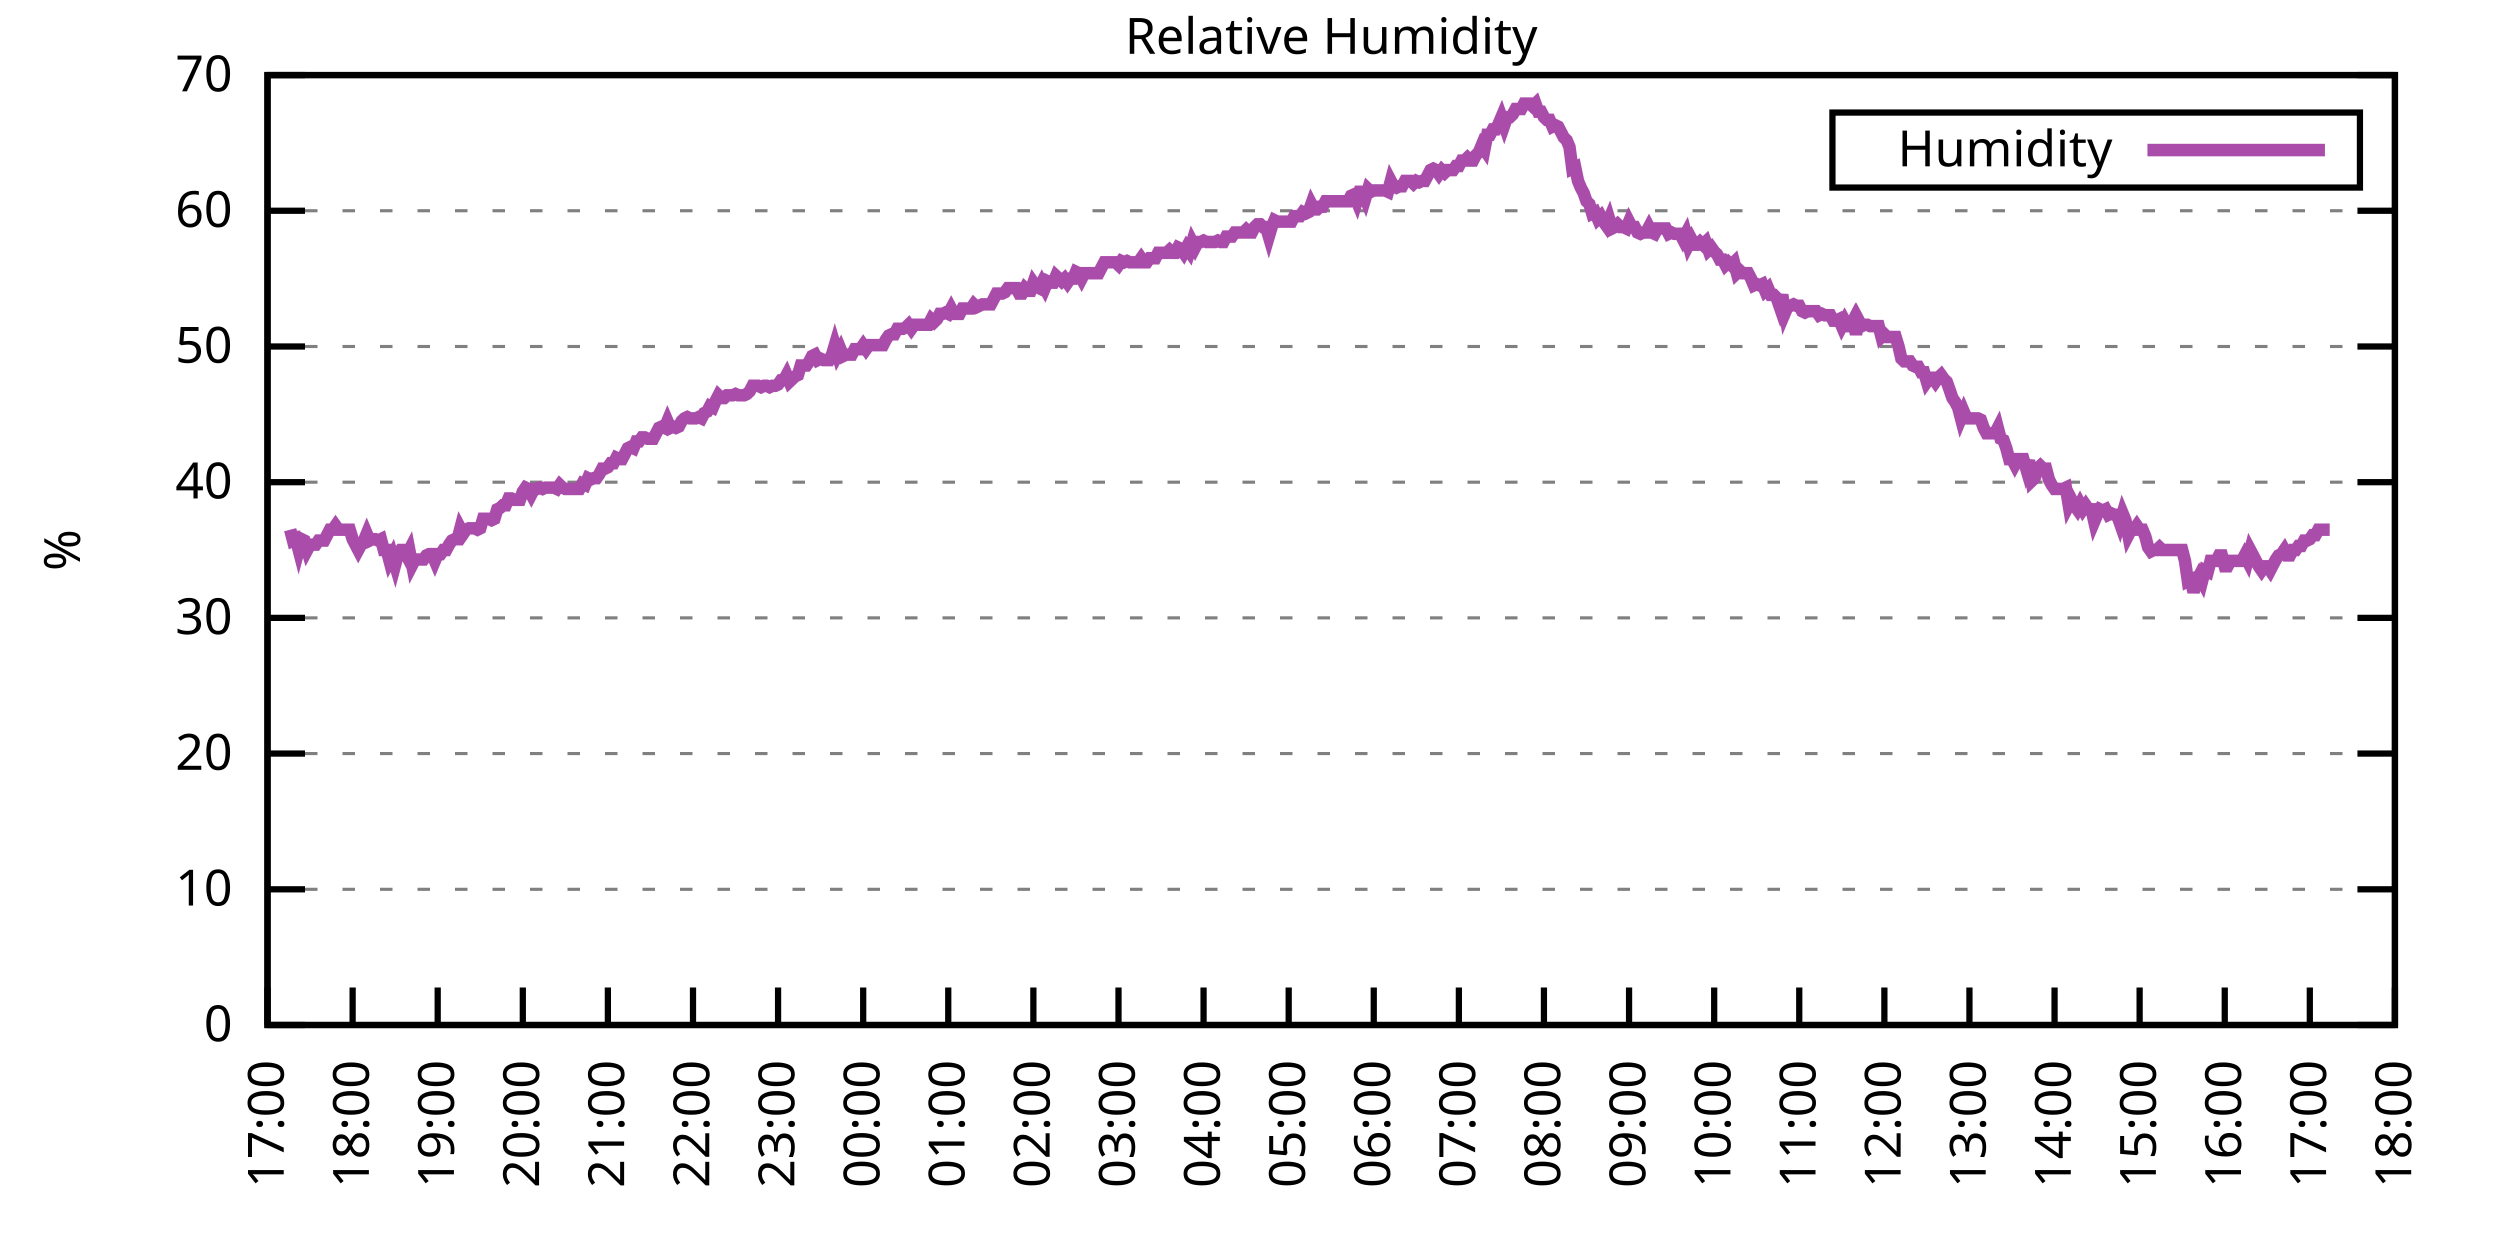
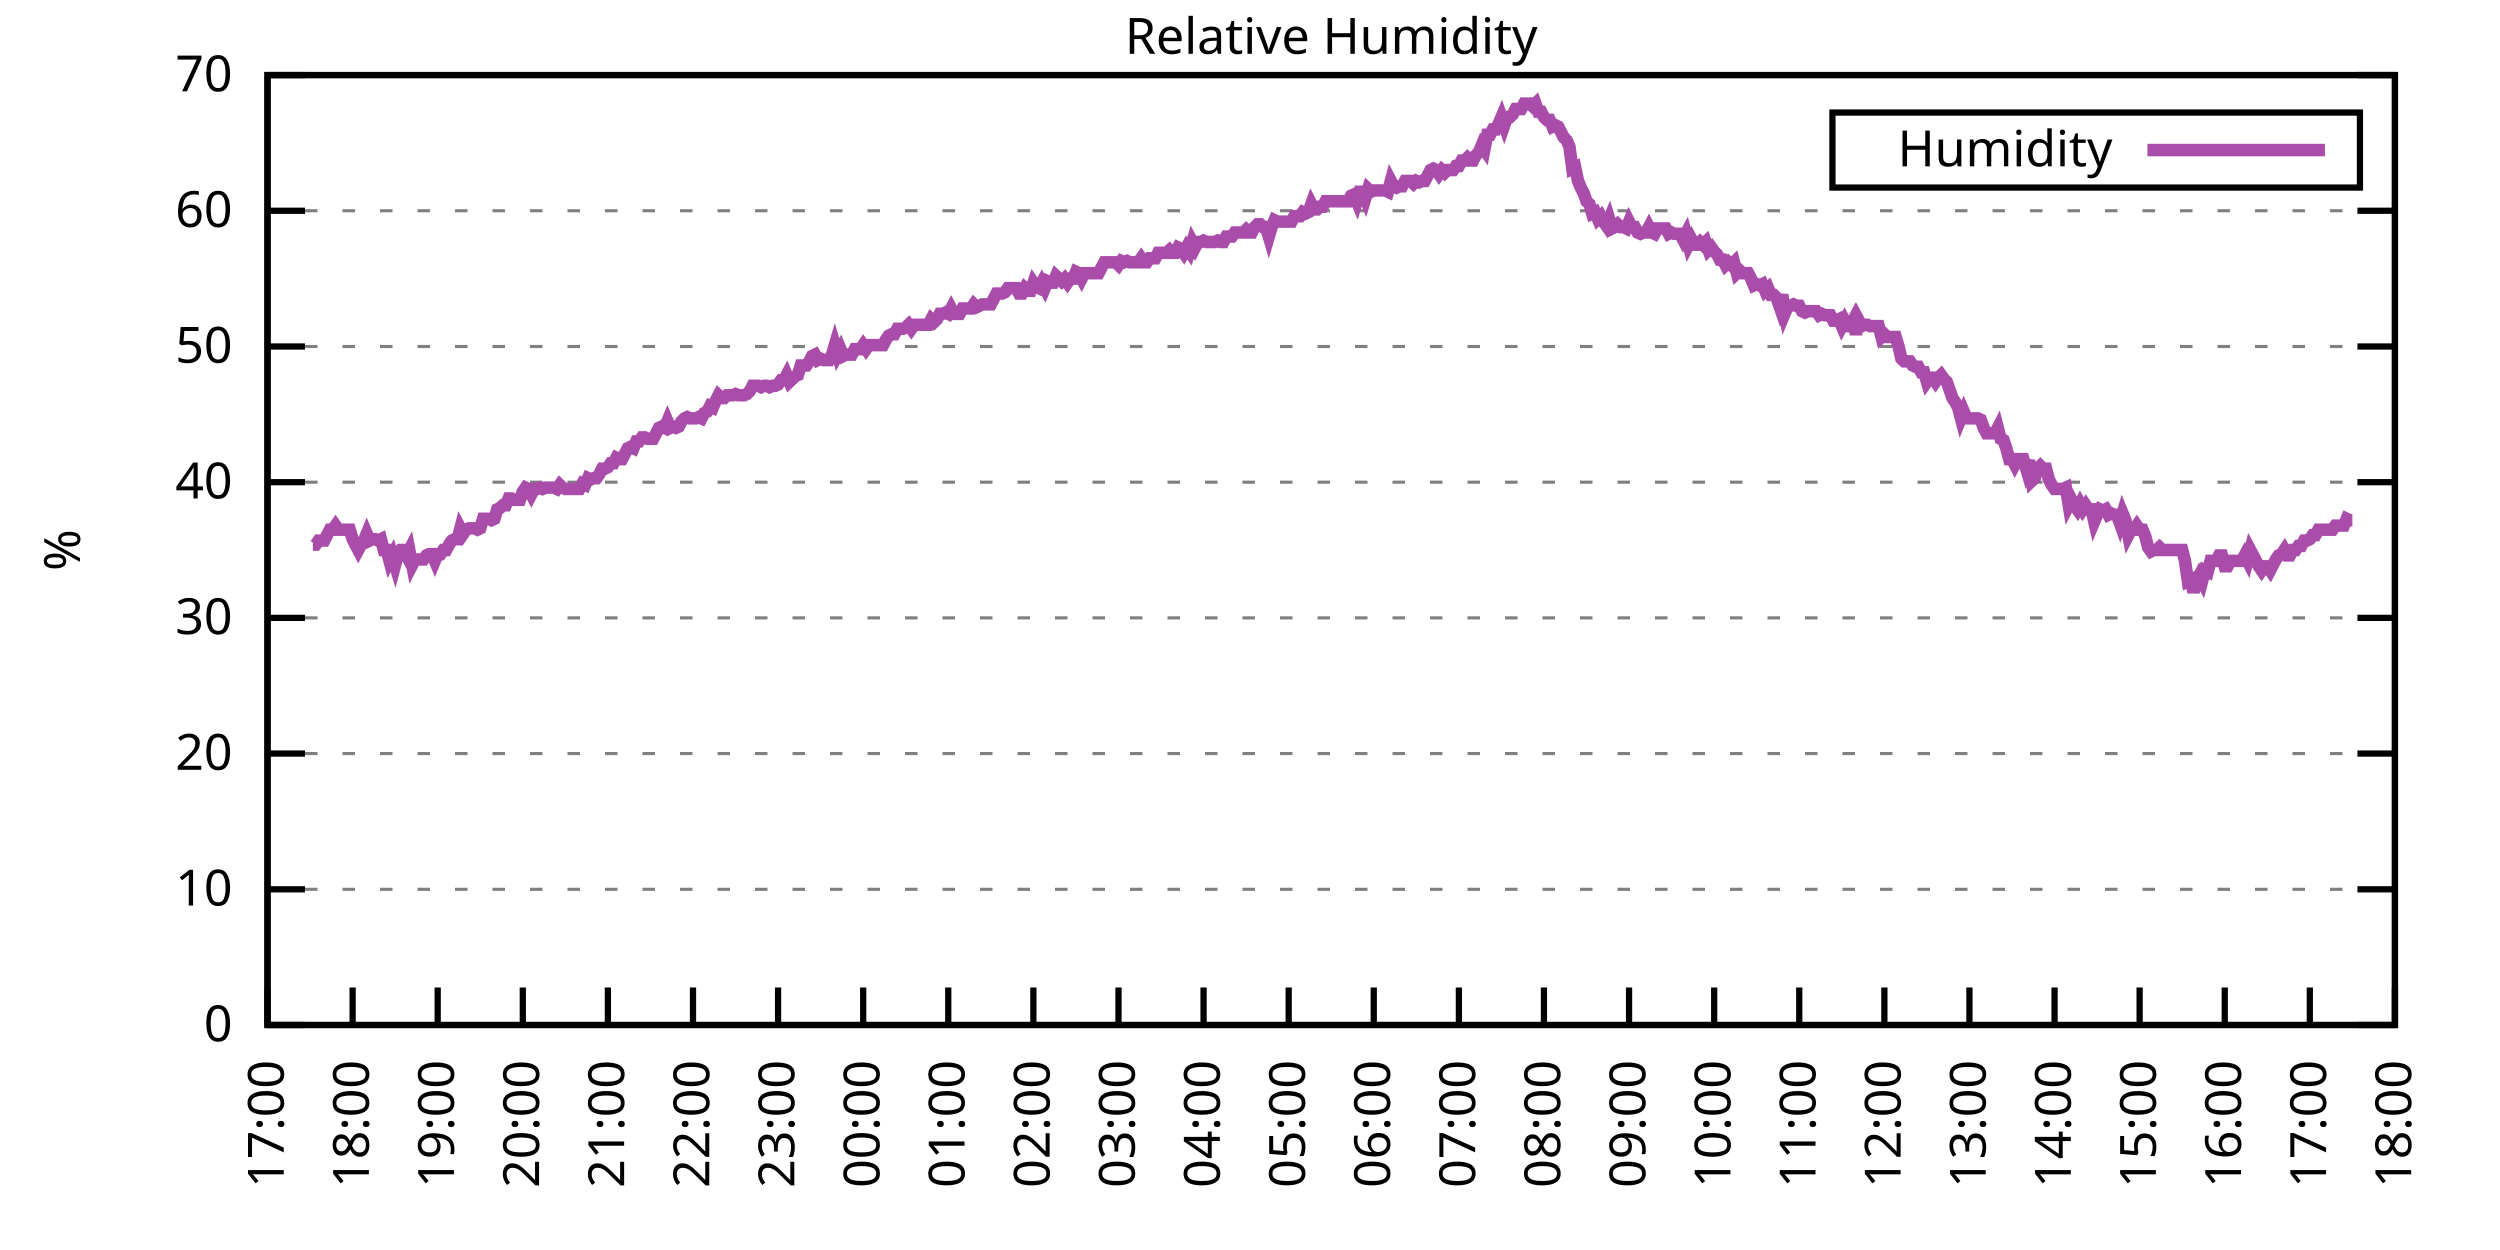
<svg xmlns="http://www.w3.org/2000/svg" xmlns:xlink="http://www.w3.org/1999/xlink" width="400" height="200" viewBox="0 0 400 200">
  <g id="gnuplot_canvas">
    <rect x="0" y="0" width="400" height="200" fill="none" />
    <defs>
      <circle id="gpDot" r="0.5" stroke-width="0.5" stroke="currentColor" />
      <path id="gpPt0" stroke-width="0.333" stroke="currentColor" d="M-1,0 h2 M0,-1 v2" />
      <path id="gpPt1" stroke-width="0.333" stroke="currentColor" d="M-1,-1 L1,1 M1,-1 L-1,1" />
      <path id="gpPt2" stroke-width="0.333" stroke="currentColor" d="M-1,0 L1,0 M0,-1 L0,1 M-1,-1 L1,1 M-1,1 L1,-1" />
      <rect id="gpPt3" stroke-width="0.333" stroke="currentColor" x="-1" y="-1" width="2" height="2" />
      <rect id="gpPt4" stroke-width="0.333" stroke="currentColor" fill="currentColor" x="-1" y="-1" width="2" height="2" />
      <circle id="gpPt5" stroke-width="0.333" stroke="currentColor" cx="0" cy="0" r="1" />
      <use xlink:href="#gpPt5" id="gpPt6" fill="currentColor" stroke="none" />
      <path id="gpPt7" stroke-width="0.333" stroke="currentColor" d="M0,-1.33 L-1.33,0.67 L1.33,0.67 z" />
      <use xlink:href="#gpPt7" id="gpPt8" fill="currentColor" stroke="none" />
      <use xlink:href="#gpPt7" id="gpPt9" stroke="currentColor" transform="rotate(180)" />
      <use xlink:href="#gpPt9" id="gpPt10" fill="currentColor" stroke="none" />
      <use xlink:href="#gpPt3" id="gpPt11" stroke="currentColor" transform="rotate(45)" />
      <use xlink:href="#gpPt11" id="gpPt12" fill="currentColor" stroke="none" />
      <path id="gpPt13" stroke-width="0.333" stroke="currentColor" d="M0,1.330 L1.265,0.411 L0.782,-1.067 L-0.782,-1.076 L-1.265,0.411 z" />
      <use xlink:href="#gpPt13" id="gpPt14" fill="currentColor" stroke="none" />
      <filter id="textbox" filterUnits="objectBoundingBox" x="0" y="0" height="1" width="1">
        <feFlood flood-color="white" flood-opacity="1" result="bgnd" />
        <feComposite in="SourceGraphic" in2="bgnd" operator="atop" />
      </filter>
      <filter id="greybox" filterUnits="objectBoundingBox" x="0" y="0" height="1" width="1">
        <feFlood flood-color="lightgrey" flood-opacity="1" result="grey" />
        <feComposite in="SourceGraphic" in2="grey" operator="atop" />
      </filter>
    </defs>
    <g fill="none" color="white" stroke="currentColor" stroke-width="1.00" stroke-linecap="butt" stroke-linejoin="miter">
</g>
    <g fill="none" color="black" stroke="currentColor" stroke-width="1.00" stroke-linecap="butt" stroke-linejoin="miter">
      <g stroke="none" shape-rendering="crispEdges">
        <polygon fill="rgb(255, 255, 255)" points="42.80,164.00 383.18,164.00 383.18,12.02 42.80,12.02 " />
      </g>
    </g>
    <g fill="none" color="black" stroke="currentColor" stroke-width="1.00" stroke-linecap="butt" stroke-linejoin="miter">
</g>
    <g fill="none" color="black" stroke="black" stroke-width="0.50" stroke-linecap="butt" stroke-linejoin="miter">
</g>
    <g fill="none" color="gray" stroke="currentColor" stroke-width="0.50" stroke-linecap="butt" stroke-linejoin="miter">
      <path stroke="gray" stroke-dasharray="2,4" class="gridline" d="M42.80,164.00 L383.19,164.00  " />
    </g>
    <g fill="none" color="gray" stroke="gray" stroke-width="1.00" stroke-linecap="butt" stroke-linejoin="miter">
</g>
    <g fill="none" color="black" stroke="currentColor" stroke-width="1.00" stroke-linecap="butt" stroke-linejoin="miter">
      <path stroke="black" d="M42.80,164.00 L48.80,164.00 M383.19,164.00 L377.19,164.00  " />
      <g transform="translate(37.20,166.60)" stroke="none" fill="black" font-family="Sans" font-size="8.00" text-anchor="end">
        <text>
          <tspan font-family="Sans"> 0</tspan>
        </text>
      </g>
    </g>
    <g fill="none" color="black" stroke="currentColor" stroke-width="1.00" stroke-linecap="butt" stroke-linejoin="miter">
</g>
    <g fill="none" color="black" stroke="black" stroke-width="0.50" stroke-linecap="butt" stroke-linejoin="miter">
</g>
    <g fill="none" color="gray" stroke="currentColor" stroke-width="0.50" stroke-linecap="butt" stroke-linejoin="miter">
      <path stroke="gray" stroke-dasharray="2,4" class="gridline" d="M42.80,142.29 L383.19,142.29  " />
    </g>
    <g fill="none" color="gray" stroke="gray" stroke-width="1.00" stroke-linecap="butt" stroke-linejoin="miter">
</g>
    <g fill="none" color="black" stroke="currentColor" stroke-width="1.00" stroke-linecap="butt" stroke-linejoin="miter">
      <path stroke="black" d="M42.80,142.29 L48.80,142.29 M383.19,142.29 L377.19,142.29  " />
      <g transform="translate(37.20,144.89)" stroke="none" fill="black" font-family="Sans" font-size="8.00" text-anchor="end">
        <text>
          <tspan font-family="Sans"> 10</tspan>
        </text>
      </g>
    </g>
    <g fill="none" color="black" stroke="currentColor" stroke-width="1.00" stroke-linecap="butt" stroke-linejoin="miter">
</g>
    <g fill="none" color="black" stroke="black" stroke-width="0.50" stroke-linecap="butt" stroke-linejoin="miter">
</g>
    <g fill="none" color="gray" stroke="currentColor" stroke-width="0.50" stroke-linecap="butt" stroke-linejoin="miter">
      <path stroke="gray" stroke-dasharray="2,4" class="gridline" d="M42.80,120.57 L383.19,120.57  " />
    </g>
    <g fill="none" color="gray" stroke="gray" stroke-width="1.00" stroke-linecap="butt" stroke-linejoin="miter">
</g>
    <g fill="none" color="black" stroke="currentColor" stroke-width="1.00" stroke-linecap="butt" stroke-linejoin="miter">
      <path stroke="black" d="M42.80,120.57 L48.80,120.57 M383.19,120.57 L377.19,120.57  " />
      <g transform="translate(37.20,123.17)" stroke="none" fill="black" font-family="Sans" font-size="8.00" text-anchor="end">
        <text>
          <tspan font-family="Sans"> 20</tspan>
        </text>
      </g>
    </g>
    <g fill="none" color="black" stroke="currentColor" stroke-width="1.00" stroke-linecap="butt" stroke-linejoin="miter">
</g>
    <g fill="none" color="black" stroke="black" stroke-width="0.50" stroke-linecap="butt" stroke-linejoin="miter">
</g>
    <g fill="none" color="gray" stroke="currentColor" stroke-width="0.50" stroke-linecap="butt" stroke-linejoin="miter">
      <path stroke="gray" stroke-dasharray="2,4" class="gridline" d="M42.80,98.86 L383.19,98.86  " />
    </g>
    <g fill="none" color="gray" stroke="gray" stroke-width="1.00" stroke-linecap="butt" stroke-linejoin="miter">
</g>
    <g fill="none" color="black" stroke="currentColor" stroke-width="1.00" stroke-linecap="butt" stroke-linejoin="miter">
      <path stroke="black" d="M42.80,98.86 L48.80,98.86 M383.19,98.86 L377.19,98.86  " />
      <g transform="translate(37.20,101.46)" stroke="none" fill="black" font-family="Sans" font-size="8.00" text-anchor="end">
        <text>
          <tspan font-family="Sans"> 30</tspan>
        </text>
      </g>
    </g>
    <g fill="none" color="black" stroke="currentColor" stroke-width="1.00" stroke-linecap="butt" stroke-linejoin="miter">
</g>
    <g fill="none" color="black" stroke="black" stroke-width="0.50" stroke-linecap="butt" stroke-linejoin="miter">
</g>
    <g fill="none" color="gray" stroke="currentColor" stroke-width="0.50" stroke-linecap="butt" stroke-linejoin="miter">
      <path stroke="gray" stroke-dasharray="2,4" class="gridline" d="M42.80,77.15 L383.19,77.15  " />
    </g>
    <g fill="none" color="gray" stroke="gray" stroke-width="1.00" stroke-linecap="butt" stroke-linejoin="miter">
</g>
    <g fill="none" color="black" stroke="currentColor" stroke-width="1.00" stroke-linecap="butt" stroke-linejoin="miter">
      <path stroke="black" d="M42.80,77.15 L48.80,77.15 M383.19,77.15 L377.19,77.15  " />
      <g transform="translate(37.20,79.75)" stroke="none" fill="black" font-family="Sans" font-size="8.00" text-anchor="end">
        <text>
          <tspan font-family="Sans"> 40</tspan>
        </text>
      </g>
    </g>
    <g fill="none" color="black" stroke="currentColor" stroke-width="1.00" stroke-linecap="butt" stroke-linejoin="miter">
</g>
    <g fill="none" color="black" stroke="black" stroke-width="0.50" stroke-linecap="butt" stroke-linejoin="miter">
</g>
    <g fill="none" color="gray" stroke="currentColor" stroke-width="0.50" stroke-linecap="butt" stroke-linejoin="miter">
      <path stroke="gray" stroke-dasharray="2,4" class="gridline" d="M42.80,55.44 L383.19,55.44  " />
    </g>
    <g fill="none" color="gray" stroke="gray" stroke-width="1.00" stroke-linecap="butt" stroke-linejoin="miter">
</g>
    <g fill="none" color="black" stroke="currentColor" stroke-width="1.00" stroke-linecap="butt" stroke-linejoin="miter">
      <path stroke="black" d="M42.80,55.44 L48.80,55.44 M383.19,55.44 L377.19,55.44  " />
      <g transform="translate(37.20,58.04)" stroke="none" fill="black" font-family="Sans" font-size="8.00" text-anchor="end">
        <text>
          <tspan font-family="Sans"> 50</tspan>
        </text>
      </g>
    </g>
    <g fill="none" color="black" stroke="currentColor" stroke-width="1.00" stroke-linecap="butt" stroke-linejoin="miter">
</g>
    <g fill="none" color="black" stroke="black" stroke-width="0.50" stroke-linecap="butt" stroke-linejoin="miter">
</g>
    <g fill="none" color="gray" stroke="currentColor" stroke-width="0.50" stroke-linecap="butt" stroke-linejoin="miter">
      <path stroke="gray" stroke-dasharray="2,4" class="gridline" d="M42.80,33.72 L383.19,33.72  " />
    </g>
    <g fill="none" color="gray" stroke="gray" stroke-width="1.00" stroke-linecap="butt" stroke-linejoin="miter">
</g>
    <g fill="none" color="black" stroke="currentColor" stroke-width="1.00" stroke-linecap="butt" stroke-linejoin="miter">
      <path stroke="black" d="M42.80,33.72 L48.80,33.72 M383.19,33.72 L377.19,33.72  " />
      <g transform="translate(37.20,36.32)" stroke="none" fill="black" font-family="Sans" font-size="8.00" text-anchor="end">
        <text>
          <tspan font-family="Sans"> 60</tspan>
        </text>
      </g>
    </g>
    <g fill="none" color="black" stroke="currentColor" stroke-width="1.00" stroke-linecap="butt" stroke-linejoin="miter">
</g>
    <g fill="none" color="black" stroke="black" stroke-width="0.50" stroke-linecap="butt" stroke-linejoin="miter">
</g>
    <g fill="none" color="gray" stroke="currentColor" stroke-width="0.50" stroke-linecap="butt" stroke-linejoin="miter">
      <path stroke="gray" stroke-dasharray="2,4" class="gridline" d="M42.80,12.01 L383.19,12.01  " />
    </g>
    <g fill="none" color="gray" stroke="gray" stroke-width="1.00" stroke-linecap="butt" stroke-linejoin="miter">
</g>
    <g fill="none" color="black" stroke="currentColor" stroke-width="1.00" stroke-linecap="butt" stroke-linejoin="miter">
      <path stroke="black" d="M42.80,12.01 L48.80,12.01 M383.19,12.01 L377.19,12.01  " />
      <g transform="translate(37.20,14.61)" stroke="none" fill="black" font-family="Sans" font-size="8.00" text-anchor="end">
        <text>
          <tspan font-family="Sans"> 70</tspan>
        </text>
      </g>
    </g>
    <g fill="none" color="black" stroke="currentColor" stroke-width="1.00" stroke-linecap="butt" stroke-linejoin="miter">
      <path stroke="black" d="M42.80,164.00 L42.80,158.00  " />
      <g transform="translate(45.40,169.60) rotate(270.00)" stroke="none" fill="black" font-family="Sans" font-size="8.00" text-anchor="end">
        <text>
          <tspan font-family="Sans">17:00</tspan>
        </text>
      </g>
    </g>
    <g fill="none" color="black" stroke="currentColor" stroke-width="1.00" stroke-linecap="butt" stroke-linejoin="miter">
      <path stroke="black" d="M56.42,164.00 L56.42,158.00  " />
      <g transform="translate(59.02,169.60) rotate(270.00)" stroke="none" fill="black" font-family="Sans" font-size="8.00" text-anchor="end">
        <text>
          <tspan font-family="Sans">18:00</tspan>
        </text>
      </g>
    </g>
    <g fill="none" color="black" stroke="currentColor" stroke-width="1.00" stroke-linecap="butt" stroke-linejoin="miter">
      <path stroke="black" d="M70.03,164.00 L70.03,158.00  " />
      <g transform="translate(72.63,169.60) rotate(270.00)" stroke="none" fill="black" font-family="Sans" font-size="8.00" text-anchor="end">
        <text>
          <tspan font-family="Sans">19:00</tspan>
        </text>
      </g>
    </g>
    <g fill="none" color="black" stroke="currentColor" stroke-width="1.00" stroke-linecap="butt" stroke-linejoin="miter">
      <path stroke="black" d="M83.65,164.00 L83.65,158.00  " />
      <g transform="translate(86.25,169.60) rotate(270.00)" stroke="none" fill="black" font-family="Sans" font-size="8.00" text-anchor="end">
        <text>
          <tspan font-family="Sans">20:00</tspan>
        </text>
      </g>
    </g>
    <g fill="none" color="black" stroke="currentColor" stroke-width="1.00" stroke-linecap="butt" stroke-linejoin="miter">
      <path stroke="black" d="M97.26,164.00 L97.26,158.00  " />
      <g transform="translate(99.86,169.60) rotate(270.00)" stroke="none" fill="black" font-family="Sans" font-size="8.00" text-anchor="end">
        <text>
          <tspan font-family="Sans">21:00</tspan>
        </text>
      </g>
    </g>
    <g fill="none" color="black" stroke="currentColor" stroke-width="1.00" stroke-linecap="butt" stroke-linejoin="miter">
      <path stroke="black" d="M110.88,164.00 L110.88,158.00  " />
      <g transform="translate(113.48,169.60) rotate(270.00)" stroke="none" fill="black" font-family="Sans" font-size="8.00" text-anchor="end">
        <text>
          <tspan font-family="Sans">22:00</tspan>
        </text>
      </g>
    </g>
    <g fill="none" color="black" stroke="currentColor" stroke-width="1.00" stroke-linecap="butt" stroke-linejoin="miter">
      <path stroke="black" d="M124.49,164.00 L124.49,158.00  " />
      <g transform="translate(127.09,169.60) rotate(270.00)" stroke="none" fill="black" font-family="Sans" font-size="8.00" text-anchor="end">
        <text>
          <tspan font-family="Sans">23:00</tspan>
        </text>
      </g>
    </g>
    <g fill="none" color="black" stroke="currentColor" stroke-width="1.00" stroke-linecap="butt" stroke-linejoin="miter">
      <path stroke="black" d="M138.11,164.00 L138.11,158.00  " />
      <g transform="translate(140.71,169.60) rotate(270.00)" stroke="none" fill="black" font-family="Sans" font-size="8.00" text-anchor="end">
        <text>
          <tspan font-family="Sans">00:00</tspan>
        </text>
      </g>
    </g>
    <g fill="none" color="black" stroke="currentColor" stroke-width="1.00" stroke-linecap="butt" stroke-linejoin="miter">
      <path stroke="black" d="M151.72,164.00 L151.72,158.00  " />
      <g transform="translate(154.32,169.60) rotate(270.00)" stroke="none" fill="black" font-family="Sans" font-size="8.00" text-anchor="end">
        <text>
          <tspan font-family="Sans">01:00</tspan>
        </text>
      </g>
    </g>
    <g fill="none" color="black" stroke="currentColor" stroke-width="1.00" stroke-linecap="butt" stroke-linejoin="miter">
      <path stroke="black" d="M165.34,164.00 L165.34,158.00  " />
      <g transform="translate(167.94,169.60) rotate(270.00)" stroke="none" fill="black" font-family="Sans" font-size="8.00" text-anchor="end">
        <text>
          <tspan font-family="Sans">02:00</tspan>
        </text>
      </g>
    </g>
    <g fill="none" color="black" stroke="currentColor" stroke-width="1.00" stroke-linecap="butt" stroke-linejoin="miter">
      <path stroke="black" d="M178.96,164.00 L178.96,158.00  " />
      <g transform="translate(181.56,169.60) rotate(270.00)" stroke="none" fill="black" font-family="Sans" font-size="8.00" text-anchor="end">
        <text>
          <tspan font-family="Sans">03:00</tspan>
        </text>
      </g>
    </g>
    <g fill="none" color="black" stroke="currentColor" stroke-width="1.00" stroke-linecap="butt" stroke-linejoin="miter">
      <path stroke="black" d="M192.57,164.00 L192.57,158.00  " />
      <g transform="translate(195.17,169.60) rotate(270.00)" stroke="none" fill="black" font-family="Sans" font-size="8.00" text-anchor="end">
        <text>
          <tspan font-family="Sans">04:00</tspan>
        </text>
      </g>
    </g>
    <g fill="none" color="black" stroke="currentColor" stroke-width="1.00" stroke-linecap="butt" stroke-linejoin="miter">
      <path stroke="black" d="M206.19,164.00 L206.19,158.00  " />
      <g transform="translate(208.79,169.60) rotate(270.00)" stroke="none" fill="black" font-family="Sans" font-size="8.00" text-anchor="end">
        <text>
          <tspan font-family="Sans">05:00</tspan>
        </text>
      </g>
    </g>
    <g fill="none" color="black" stroke="currentColor" stroke-width="1.00" stroke-linecap="butt" stroke-linejoin="miter">
      <path stroke="black" d="M219.80,164.00 L219.80,158.00  " />
      <g transform="translate(222.40,169.60) rotate(270.00)" stroke="none" fill="black" font-family="Sans" font-size="8.00" text-anchor="end">
        <text>
          <tspan font-family="Sans">06:00</tspan>
        </text>
      </g>
    </g>
    <g fill="none" color="black" stroke="currentColor" stroke-width="1.00" stroke-linecap="butt" stroke-linejoin="miter">
      <path stroke="black" d="M233.42,164.00 L233.42,158.00  " />
      <g transform="translate(236.02,169.60) rotate(270.00)" stroke="none" fill="black" font-family="Sans" font-size="8.00" text-anchor="end">
        <text>
          <tspan font-family="Sans">07:00</tspan>
        </text>
      </g>
    </g>
    <g fill="none" color="black" stroke="currentColor" stroke-width="1.00" stroke-linecap="butt" stroke-linejoin="miter">
      <path stroke="black" d="M247.03,164.00 L247.03,158.00  " />
      <g transform="translate(249.63,169.60) rotate(270.00)" stroke="none" fill="black" font-family="Sans" font-size="8.00" text-anchor="end">
        <text>
          <tspan font-family="Sans">08:00</tspan>
        </text>
      </g>
    </g>
    <g fill="none" color="black" stroke="currentColor" stroke-width="1.00" stroke-linecap="butt" stroke-linejoin="miter">
      <path stroke="black" d="M260.65,164.00 L260.65,158.00  " />
      <g transform="translate(263.25,169.60) rotate(270.00)" stroke="none" fill="black" font-family="Sans" font-size="8.00" text-anchor="end">
        <text>
          <tspan font-family="Sans">09:00</tspan>
        </text>
      </g>
    </g>
    <g fill="none" color="black" stroke="currentColor" stroke-width="1.00" stroke-linecap="butt" stroke-linejoin="miter">
      <path stroke="black" d="M274.27,164.00 L274.27,158.00  " />
      <g transform="translate(276.87,169.60) rotate(270.00)" stroke="none" fill="black" font-family="Sans" font-size="8.00" text-anchor="end">
        <text>
          <tspan font-family="Sans">10:00</tspan>
        </text>
      </g>
    </g>
    <g fill="none" color="black" stroke="currentColor" stroke-width="1.00" stroke-linecap="butt" stroke-linejoin="miter">
      <path stroke="black" d="M287.88,164.00 L287.88,158.00  " />
      <g transform="translate(290.48,169.60) rotate(270.00)" stroke="none" fill="black" font-family="Sans" font-size="8.00" text-anchor="end">
        <text>
          <tspan font-family="Sans">11:00</tspan>
        </text>
      </g>
    </g>
    <g fill="none" color="black" stroke="currentColor" stroke-width="1.00" stroke-linecap="butt" stroke-linejoin="miter">
      <path stroke="black" d="M301.50,164.00 L301.50,158.00  " />
      <g transform="translate(304.10,169.60) rotate(270.00)" stroke="none" fill="black" font-family="Sans" font-size="8.00" text-anchor="end">
        <text>
          <tspan font-family="Sans">12:00</tspan>
        </text>
      </g>
    </g>
    <g fill="none" color="black" stroke="currentColor" stroke-width="1.00" stroke-linecap="butt" stroke-linejoin="miter">
      <path stroke="black" d="M315.11,164.00 L315.11,158.00  " />
      <g transform="translate(317.71,169.60) rotate(270.00)" stroke="none" fill="black" font-family="Sans" font-size="8.00" text-anchor="end">
        <text>
          <tspan font-family="Sans">13:00</tspan>
        </text>
      </g>
    </g>
    <g fill="none" color="black" stroke="currentColor" stroke-width="1.00" stroke-linecap="butt" stroke-linejoin="miter">
      <path stroke="black" d="M328.73,164.00 L328.73,158.00  " />
      <g transform="translate(331.33,169.60) rotate(270.00)" stroke="none" fill="black" font-family="Sans" font-size="8.00" text-anchor="end">
        <text>
          <tspan font-family="Sans">14:00</tspan>
        </text>
      </g>
    </g>
    <g fill="none" color="black" stroke="currentColor" stroke-width="1.00" stroke-linecap="butt" stroke-linejoin="miter">
      <path stroke="black" d="M342.34,164.00 L342.34,158.00  " />
      <g transform="translate(344.94,169.60) rotate(270.00)" stroke="none" fill="black" font-family="Sans" font-size="8.00" text-anchor="end">
        <text>
          <tspan font-family="Sans">15:00</tspan>
        </text>
      </g>
    </g>
    <g fill="none" color="black" stroke="currentColor" stroke-width="1.00" stroke-linecap="butt" stroke-linejoin="miter">
      <path stroke="black" d="M355.96,164.00 L355.96,158.00  " />
      <g transform="translate(358.56,169.60) rotate(270.00)" stroke="none" fill="black" font-family="Sans" font-size="8.00" text-anchor="end">
        <text>
          <tspan font-family="Sans">16:00</tspan>
        </text>
      </g>
    </g>
    <g fill="none" color="black" stroke="currentColor" stroke-width="1.00" stroke-linecap="butt" stroke-linejoin="miter">
      <path stroke="black" d="M369.57,164.00 L369.57,158.00  " />
      <g transform="translate(372.17,169.60) rotate(270.00)" stroke="none" fill="black" font-family="Sans" font-size="8.00" text-anchor="end">
        <text>
          <tspan font-family="Sans">17:00</tspan>
        </text>
      </g>
    </g>
    <g fill="none" color="black" stroke="currentColor" stroke-width="1.00" stroke-linecap="butt" stroke-linejoin="miter">
      <path stroke="black" d="M383.19,164.00 L383.19,158.00  " />
      <g transform="translate(385.79,169.60) rotate(270.00)" stroke="none" fill="black" font-family="Sans" font-size="8.00" text-anchor="end">
        <text>
          <tspan font-family="Sans">18:00</tspan>
        </text>
      </g>
    </g>
    <g fill="none" color="black" stroke="currentColor" stroke-width="1.00" stroke-linecap="butt" stroke-linejoin="miter">
</g>
    <g fill="none" color="black" stroke="currentColor" stroke-width="1.00" stroke-linecap="butt" stroke-linejoin="miter">
      <path stroke="black" d="M42.80,12.01 L42.80,164.00 L383.19,164.00 L383.19,12.01 L42.80,12.01 Z  " />
    </g>
    <g fill="none" color="black" stroke="currentColor" stroke-width="1.00" stroke-linecap="butt" stroke-linejoin="miter">
</g>
    <g fill="none" color="black" stroke="currentColor" stroke-width="1.00" stroke-linecap="butt" stroke-linejoin="miter">
      <path stroke="black" d="M293.19,30.01 L293.19,18.01 L377.59,18.01 L377.59,30.01 L293.19,30.01 Z  " />
    </g>
    <g id="Relative_Humidity_plot_1">
      <g fill="none" color="white" stroke="black" stroke-width="2.00" stroke-linecap="butt" stroke-linejoin="miter">
</g>
      <g fill="none" color="black" stroke="currentColor" stroke-width="2.00" stroke-linecap="butt" stroke-linejoin="miter">
        <g transform="translate(337.99,26.61)" stroke="none" fill="black" font-family="Sans" font-size="8.00" text-anchor="end">
          <text>
            <tspan font-family="Sans">Humidity</tspan>
          </text>
        </g>
      </g>
      <g fill="none" color="black" stroke="currentColor" stroke-width="2.00" stroke-linecap="butt" stroke-linejoin="miter">
-         <path stroke="rgb(170,  76, 170)" d="M343.59,24.01 L371.99,24.01 M46.43,84.75 L46.88,86.49 L47.34,86.27 L47.79,88.00 L48.25,86.27 L48.70,86.49   L49.15,88.00 L49.61,87.14 L50.06,87.14 L50.52,87.14 L50.97,86.49 L51.42,86.49 L51.88,86.49 L52.33,85.62   L52.78,84.75 L53.24,84.75 L53.69,84.10 L54.15,84.75 L54.60,84.75 L55.05,84.75 L55.51,84.75 L55.96,84.75   L56.42,86.27 L56.87,87.14 L57.32,88.00 L57.78,87.14 L58.23,86.49 L58.68,85.40 L59.14,86.49 L59.59,86.27   L60.05,86.27 L60.50,86.49 L60.95,86.27 L61.41,88.00 L61.86,88.00 L62.32,89.74 L62.77,88.87 L63.22,90.39   L63.68,88.66 L64.13,88.00 L64.58,88.00 L65.04,88.87 L65.49,88.00 L65.95,90.39 L66.40,89.52 L66.85,89.52   L67.31,89.52 L67.76,89.52 L68.22,88.87 L68.67,88.66 L69.12,88.66 L69.58,89.74 L70.03,88.66 L70.49,88.66   L70.94,88.00 L71.39,88.00 L71.85,87.14 L72.30,86.49 L72.75,86.27 L73.21,86.27 L73.66,84.53 L74.12,85.40   L74.57,84.75 L75.02,84.53 L75.48,84.53 L75.93,84.53 L76.39,84.75 L76.84,84.53 L77.29,83.01 L77.75,83.01   L78.20,83.01 L78.65,83.23 L79.11,83.01 L79.56,81.49 L80.02,81.27 L80.47,80.84 L80.92,80.84 L81.38,79.75   L81.83,79.75 L82.29,79.97 L82.74,79.97 L83.19,79.97 L83.65,78.67 L84.10,78.02 L84.55,78.23 L85.01,79.10   L85.46,78.23 L85.92,78.23 L86.37,78.02 L86.82,78.23 L87.28,78.02 L87.73,78.02 L88.19,78.02 L88.64,78.02   L89.09,78.23 L89.55,77.58 L90.00,78.02 L90.45,78.23 L90.91,78.23 L91.36,78.23 L91.82,78.23 L92.27,78.23   L92.72,78.23 L93.18,77.37 L93.63,77.58 L94.09,76.50 L94.54,76.71 L94.99,76.50 L95.45,76.50 L95.90,75.85   L96.35,74.98 L96.81,74.98 L97.26,74.76 L97.72,74.11 L98.17,74.11 L98.62,73.24 L99.08,73.46 L99.53,73.46   L99.99,72.59 L100.44,71.72 L100.89,71.50 L101.35,71.72 L101.80,70.63 L102.25,70.63 L102.71,69.98 L103.16,69.98   L103.62,70.20 L104.07,70.20 L104.52,70.20 L104.98,69.33 L105.43,68.46 L105.89,68.25 L106.34,68.46 L106.79,67.38   L107.25,68.46 L107.70,68.25 L108.15,68.46 L108.61,68.25 L109.06,67.38 L109.52,66.94 L109.97,66.73 L110.42,66.94   L110.88,66.94 L111.33,66.94 L111.79,66.73 L112.24,66.94 L112.69,66.08 L113.15,65.86 L113.60,64.99 L114.05,65.21   L114.51,64.12 L114.96,63.25 L115.42,63.69 L115.87,63.69 L116.32,63.25 L116.78,63.25 L117.23,63.25 L117.69,63.04   L118.14,63.25 L118.59,63.25 L119.05,63.25 L119.50,63.04 L119.96,62.60 L120.41,61.73 L120.86,61.73 L121.32,61.73   L121.77,61.95 L122.22,61.73 L122.68,61.73 L123.13,61.95 L123.59,61.73 L124.04,61.73 L124.49,61.52 L124.95,60.86   L125.40,60.86 L125.86,60.00 L126.31,61.08 L126.76,60.65 L127.22,60.21 L127.67,60.00 L128.12,58.48 L128.58,58.48   L129.03,58.48 L129.49,57.82 L129.94,56.96 L130.39,56.74 L130.85,57.61 L131.30,57.39 L131.76,57.61 L132.21,57.61   L132.66,57.61 L133.12,56.74 L133.57,55.22 L134.02,56.74 L134.48,55.87 L134.93,56.96 L135.39,56.74 L135.84,56.74   L136.29,56.74 L136.75,55.87 L137.20,55.87 L137.66,55.87 L138.11,55.22 L138.56,55.87 L139.02,55.22 L139.47,55.22   L139.92,55.22 L140.38,55.22 L140.83,55.22 L141.29,55.22 L141.74,54.35 L142.19,53.70 L142.65,53.48 L143.10,53.48   L143.56,52.61 L144.01,52.61 L144.46,52.61 L144.92,52.40 L145.37,51.96 L145.82,52.61 L146.28,51.96 L146.73,51.96   L147.19,51.96 L147.64,51.96 L148.09,51.96 L148.55,51.96 L149.00,51.09 L149.46,51.53 L149.91,51.09 L150.36,50.22   L150.82,50.22 L151.27,50.01 L151.72,50.22 L152.18,49.36 L152.63,50.22 L153.09,50.22 L153.54,50.22 L153.99,49.36   L154.45,49.36 L154.90,49.36 L155.36,49.36 L155.81,48.70 L156.26,49.14 L156.72,48.92 L157.17,48.70 L157.62,48.70   L158.08,48.70 L158.53,48.70 L158.99,47.84 L159.44,46.97 L159.89,46.97 L160.35,46.97 L160.80,46.75 L161.26,46.10   L161.71,46.10 L162.16,46.10 L162.62,46.10 L163.07,46.97 L163.52,46.97 L163.98,46.10 L164.43,46.53 L164.89,46.53   L165.34,45.23 L165.79,45.88 L166.25,46.10 L166.70,45.23 L167.16,46.10 L167.61,45.01 L168.06,45.23 L168.52,45.23   L168.97,44.15 L169.43,44.58 L169.88,45.01 L170.33,44.58 L170.79,45.23 L171.24,44.58 L171.69,44.58 L172.15,43.49   L172.60,43.71 L173.06,44.58 L173.51,43.71 L173.96,43.71 L174.42,43.71 L174.87,43.71 L175.33,43.71 L175.78,43.71   L176.23,42.84 L176.69,41.97 L177.14,41.97 L177.59,41.97 L178.05,41.97 L178.50,41.97 L178.96,42.41 L179.41,41.76   L179.86,41.97 L180.32,41.76 L180.77,41.97 L181.23,41.97 L181.68,41.97 L182.13,41.97 L182.59,41.32 L183.04,41.97   L183.49,41.97 L183.95,41.32 L184.40,41.32 L184.86,41.32 L185.31,40.45 L185.76,40.45 L186.22,40.45 L186.67,40.45   L187.13,40.02 L187.58,40.45 L188.03,40.45 L188.49,39.59 L188.94,39.80 L189.39,40.45 L189.85,39.59 L190.30,40.24   L190.76,38.72 L191.21,39.59 L191.66,38.72 L192.12,38.72 L192.57,38.50 L193.03,38.72 L193.48,38.72 L193.93,38.72   L194.39,38.72 L194.84,38.50 L195.29,38.72 L195.75,38.72 L196.20,37.85 L196.66,37.85 L197.11,37.85 L197.56,37.20   L198.02,37.20 L198.47,37.20 L198.93,37.20 L199.38,36.76 L199.83,37.20 L200.29,37.20 L200.74,36.33 L201.19,35.89   L201.65,35.89 L202.10,36.33 L202.56,36.33 L203.01,37.85 L203.46,36.33 L203.92,35.24 L204.37,35.46 L204.83,35.46   L205.28,35.46 L205.73,35.46 L206.19,35.46 L206.64,35.46 L207.09,34.59 L207.55,34.59 L208.00,34.59 L208.46,33.94   L208.91,34.16 L209.36,33.94 L209.82,32.64 L210.27,33.51 L210.73,33.51 L211.18,33.07 L211.63,33.07 L212.09,32.20   L212.54,32.20 L213.00,32.20 L213.45,32.20 L213.90,32.20 L214.36,32.20 L214.81,32.20 L215.26,32.20 L215.72,32.20   L216.17,31.33 L216.63,31.12 L217.08,32.20 L217.53,30.68 L217.99,30.68 L218.44,31.77 L218.90,30.25 L219.35,30.68   L219.80,30.47 L220.26,30.47 L220.71,30.47 L221.16,30.47 L221.62,30.47 L222.07,30.68 L222.53,28.95 L222.98,29.81   L223.43,30.03 L223.89,29.81 L224.34,29.81 L224.80,28.95 L225.25,28.95 L225.70,28.95 L226.16,29.38 L226.61,28.95   L227.06,29.16 L227.52,28.95 L227.97,28.95 L228.43,28.08 L228.88,27.21 L229.33,26.99 L229.79,27.21 L230.24,27.86   L230.70,27.21 L231.15,27.64 L231.60,27.21 L232.06,27.21 L232.51,27.21 L232.96,26.56 L233.42,26.56 L233.87,25.69   L234.33,25.69 L234.78,25.25 L235.23,25.69 L235.69,25.69 L236.14,24.82 L236.60,24.39 L237.05,23.30 L237.50,23.95   L237.96,21.56 L238.41,21.56 L238.86,20.70 L239.32,20.70 L239.77,19.83 L240.23,18.74 L240.68,20.04 L241.13,18.74   L241.59,18.74 L242.04,18.31 L242.50,17.44 L242.95,17.44 L243.40,17.44 L243.86,16.57 L244.31,16.57 L244.76,16.57   L245.22,17.00 L245.67,16.57 L246.13,17.87 L246.58,17.87 L247.03,18.74 L247.49,19.18 L247.94,19.18 L248.40,20.26   L248.85,20.04 L249.30,20.26 L249.76,21.13 L250.21,22.00 L250.66,22.43 L251.12,23.52 L251.57,26.99 L252.03,26.77   L252.48,28.95 L252.93,30.03 L253.39,30.90 L253.84,32.20 L254.30,32.64 L254.75,34.16 L255.20,33.94 L255.66,35.03   L256.11,34.59 L256.56,35.46 L257.02,36.11 L257.47,35.03 L257.93,36.55 L258.38,36.33 L258.83,35.89 L259.29,36.33   L259.74,36.33 L260.20,36.55 L260.65,35.46 L261.10,36.33 L261.56,36.33 L262.01,37.20 L262.47,37.41 L262.92,37.20   L263.37,37.20 L263.83,36.33 L264.28,37.20 L264.73,37.41 L265.19,36.55 L265.64,36.55 L266.10,36.55 L266.55,36.55   L267.00,37.41 L267.46,37.20 L267.91,37.41 L268.37,37.41 L268.82,37.41 L269.27,38.28 L269.73,37.41 L270.18,39.15   L270.63,38.28 L271.09,39.15 L271.54,39.15 L272.00,38.72 L272.45,39.15 L272.90,38.72 L273.36,40.02 L273.81,39.59   L274.27,40.24 L274.72,40.67 L275.17,41.54 L275.63,41.54 L276.08,42.41 L276.53,41.97 L276.99,42.41 L277.44,41.97   L277.90,43.71 L278.35,43.28 L278.80,43.71 L279.26,43.71 L279.71,43.71 L280.17,44.58 L280.62,45.66 L281.07,45.45   L281.53,45.66 L281.98,45.45 L282.43,46.53 L282.89,46.10 L283.34,47.18 L283.80,47.18 L284.25,47.62 L284.70,48.92   L285.16,47.18 L285.61,50.01 L286.07,48.92 L286.52,48.92 L286.97,48.70 L287.43,48.92 L287.88,48.92 L288.33,49.79   L288.79,50.01 L289.24,49.79 L289.70,49.79 L290.15,49.79 L290.60,49.79 L291.06,50.44 L291.51,50.22 L291.97,50.44   L292.42,50.44 L292.87,50.44 L293.33,51.31 L293.78,51.31 L294.23,51.09 L294.69,52.18 L295.14,51.31 L295.60,52.18   L296.05,52.18 L296.50,51.31 L296.96,53.48 L297.41,51.31 L297.87,52.18 L298.32,51.96 L298.77,51.96 L299.23,52.18   L299.68,52.18 L300.13,52.18 L300.59,52.18 L301.04,53.92 L301.50,53.48 L301.95,53.92 L302.40,53.92 L302.86,53.92   L303.31,53.92 L303.77,55.44 L304.22,57.39 L304.67,57.82 L305.13,57.82 L305.58,57.82 L306.03,58.48 L306.49,58.69   L306.94,58.69 L307.40,59.56 L307.85,59.56 L308.30,61.08 L308.76,60.43 L309.21,60.43 L309.67,61.08 L310.12,60.43   L310.57,60.00 L311.03,60.65 L311.48,61.08 L311.94,62.38 L312.39,63.69 L312.84,64.34 L313.30,65.21 L313.75,66.94   L314.20,65.86 L314.66,66.94 L315.11,66.94 L315.57,66.94 L316.02,66.94 L316.47,66.94 L316.93,67.16 L317.38,68.46   L317.84,69.33 L318.29,69.33 L318.74,69.33 L319.20,69.33 L319.65,68.46 L320.10,70.20 L320.56,70.42 L321.01,71.72   L321.47,73.46 L321.92,73.46 L322.37,74.33 L322.83,73.46 L323.28,73.46 L323.74,73.46 L324.19,74.98 L324.64,73.67   L325.10,76.93 L325.55,76.50 L326.00,74.98 L326.46,74.54 L326.91,74.98 L327.37,74.98 L327.82,76.71 L328.27,77.58   L328.73,78.23 L329.18,78.23 L329.64,78.23 L330.09,78.23 L330.54,78.02 L331.00,80.84 L331.45,79.97 L331.90,80.84   L332.36,81.49 L332.81,80.62 L333.27,81.49 L333.72,80.84 L334.17,81.49 L334.63,81.49 L335.08,83.45 L335.54,82.36   L335.99,81.49 L336.44,81.71 L336.90,81.49 L337.35,82.36 L337.80,82.14 L338.26,82.36 L338.71,82.36 L339.17,83.66   L339.62,82.14 L340.07,83.23 L340.53,85.62 L340.98,84.75 L341.44,84.75 L341.89,84.10 L342.34,84.75 L342.80,84.75   L343.25,85.83 L343.70,87.57 L344.16,88.22 L344.61,88.00 L345.07,88.00 L345.52,87.57 L345.97,88.00 L346.43,88.00   L346.88,88.00 L347.34,88.00 L347.79,88.00 L348.24,88.00 L348.70,88.00 L349.15,88.00 L349.60,89.74 L350.06,93.00   L350.51,92.78 L350.97,94.74 L351.42,93.00 L351.87,92.13 L352.33,93.00 L352.78,91.26 L353.24,91.48 L353.69,89.74   L354.14,89.74 L354.60,89.74 L355.05,88.87 L355.50,88.87 L355.96,90.61 L356.41,90.61 L356.87,89.74 L357.32,89.74   L357.77,89.74 L358.23,89.74 L358.68,89.74 L359.14,88.87 L359.59,89.74 L360.04,88.00 L360.50,88.87 L360.95,89.74   L361.41,90.61 L361.86,91.26 L362.31,90.61 L362.77,90.61 L363.22,91.26 L363.67,90.39 L364.13,89.52 L364.58,88.87   L365.04,88.66 L365.49,88.00 L365.94,88.87 L366.40,88.87 L366.85,88.00 L367.31,88.00 L367.76,87.35 L368.21,87.35   L368.67,86.49 L369.12,86.49 L369.57,86.27 L370.03,85.62 L370.48,85.62 L370.94,84.75 L371.39,84.75 L371.84,84.75   L372.30,84.75 L372.75,84.75  " />
+         <path stroke="rgb(170,  76, 170)" d="M343.59,24.01 L371.99,24.01 M50.06,87.14 L50.52,87.14 L50.97,86.49 L51.42,86.49 L51.88,86.49 L52.33,85.62   L52.78,84.75 L53.24,84.75 L53.69,84.10 L54.15,84.75 L54.60,84.75 L55.05,84.75 L55.51,84.75 L55.96,84.75   L56.42,86.27 L56.87,87.14 L57.32,88.00 L57.78,87.14 L58.23,86.49 L58.68,85.40 L59.14,86.49 L59.59,86.27   L60.05,86.27 L60.50,86.49 L60.95,86.27 L61.41,88.00 L61.86,88.00 L62.32,89.74 L62.77,88.87 L63.22,90.39   L63.68,88.66 L64.13,88.00 L64.58,88.00 L65.04,88.87 L65.49,88.00 L65.95,90.39 L66.40,89.52 L66.85,89.52   L67.31,89.52 L67.76,89.52 L68.22,88.87 L68.67,88.66 L69.12,88.66 L69.58,89.74 L70.03,88.66 L70.49,88.66   L70.94,88.00 L71.39,88.00 L71.85,87.14 L72.30,86.49 L72.75,86.27 L73.21,86.27 L73.66,84.53 L74.12,85.40   L74.57,84.75 L75.02,84.53 L75.48,84.53 L75.93,84.53 L76.39,84.75 L76.84,84.53 L77.29,83.01 L77.75,83.01   L78.20,83.01 L78.65,83.23 L79.11,83.01 L79.56,81.49 L80.02,81.27 L80.47,80.84 L80.92,80.84 L81.38,79.75   L81.83,79.75 L82.29,79.97 L82.74,79.97 L83.19,79.97 L83.65,78.67 L84.10,78.02 L84.55,78.23 L85.01,79.10   L85.46,78.23 L85.92,78.23 L86.37,78.02 L86.82,78.23 L87.28,78.02 L87.73,78.02 L88.19,78.02 L88.64,78.02   L89.09,78.23 L89.55,77.58 L90.00,78.02 L90.45,78.23 L90.91,78.23 L91.36,78.23 L91.82,78.23 L92.27,78.23   L92.72,78.23 L93.18,77.37 L93.63,77.58 L94.09,76.50 L94.54,76.71 L94.99,76.50 L95.45,76.50 L95.90,75.85   L96.35,74.98 L96.81,74.98 L97.26,74.76 L97.72,74.11 L98.17,74.11 L98.62,73.24 L99.08,73.46 L99.53,73.46   L99.99,72.59 L100.44,71.72 L100.89,71.50 L101.35,71.72 L101.80,70.63 L102.25,70.63 L102.71,69.98 L103.16,69.98   L103.62,70.20 L104.07,70.20 L104.52,70.20 L104.98,69.33 L105.43,68.46 L105.89,68.25 L106.34,68.46 L106.79,67.38   L107.25,68.46 L107.70,68.25 L108.15,68.46 L108.61,68.25 L109.06,67.38 L109.52,66.94 L109.97,66.73 L110.42,66.94   L110.88,66.94 L111.33,66.94 L111.79,66.73 L112.24,66.94 L112.69,66.08 L113.15,65.86 L113.60,64.99 L114.05,65.21   L114.51,64.12 L114.96,63.25 L115.42,63.69 L115.87,63.69 L116.32,63.25 L116.78,63.25 L117.23,63.25 L117.69,63.04   L118.14,63.25 L118.59,63.25 L119.05,63.25 L119.50,63.04 L119.96,62.60 L120.41,61.73 L120.86,61.73 L121.32,61.73   L121.77,61.95 L122.22,61.73 L122.68,61.73 L123.13,61.95 L123.59,61.73 L124.04,61.73 L124.49,61.52 L124.95,60.86   L125.40,60.86 L125.86,60.00 L126.31,61.08 L126.76,60.65 L127.22,60.21 L127.67,60.00 L128.12,58.48 L128.58,58.48   L129.03,58.48 L129.49,57.82 L129.94,56.96 L130.39,56.74 L130.85,57.61 L131.30,57.39 L131.76,57.61 L132.21,57.61   L132.66,57.61 L133.12,56.74 L133.57,55.22 L134.02,56.74 L134.48,55.87 L134.93,56.96 L135.39,56.74 L135.84,56.74   L136.29,56.74 L136.75,55.87 L137.20,55.87 L137.66,55.87 L138.11,55.22 L138.56,55.87 L139.02,55.22 L139.47,55.22   L139.92,55.22 L140.38,55.22 L140.83,55.22 L141.29,55.22 L141.74,54.35 L142.19,53.70 L142.65,53.48 L143.10,53.48   L143.56,52.61 L144.01,52.61 L144.46,52.61 L144.92,52.40 L145.37,51.96 L145.82,52.61 L146.28,51.96 L146.73,51.96   L147.19,51.96 L147.64,51.96 L148.09,51.96 L148.55,51.96 L149.00,51.09 L149.46,51.53 L149.91,51.09 L150.36,50.22   L150.82,50.22 L151.27,50.01 L151.72,50.22 L152.18,49.36 L152.63,50.22 L153.09,50.22 L153.54,50.22 L153.99,49.36   L154.45,49.36 L154.90,49.36 L155.36,49.36 L155.81,48.70 L156.26,49.14 L156.72,48.92 L157.17,48.70 L157.62,48.70   L158.08,48.70 L158.53,48.70 L158.99,47.84 L159.44,46.97 L159.89,46.97 L160.35,46.97 L160.80,46.75 L161.26,46.10   L161.71,46.10 L162.16,46.10 L162.62,46.10 L163.07,46.97 L163.52,46.97 L163.98,46.10 L164.43,46.53 L164.89,46.53   L165.34,45.23 L165.79,45.88 L166.25,46.10 L166.70,45.23 L167.16,46.10 L167.61,45.01 L168.06,45.23 L168.52,45.23   L168.97,44.15 L169.43,44.58 L169.88,45.01 L170.33,44.58 L170.79,45.23 L171.24,44.58 L171.69,44.58 L172.15,43.49   L172.60,43.71 L173.06,44.58 L173.51,43.71 L173.96,43.71 L174.42,43.71 L174.87,43.71 L175.33,43.71 L175.78,43.71   L176.23,42.84 L176.69,41.97 L177.14,41.97 L177.59,41.97 L178.05,41.97 L178.50,41.97 L178.96,42.41 L179.41,41.76   L179.86,41.97 L180.32,41.76 L180.77,41.97 L181.23,41.97 L181.68,41.97 L182.13,41.97 L182.59,41.32 L183.04,41.97   L183.49,41.97 L183.95,41.32 L184.40,41.32 L184.86,41.32 L185.31,40.45 L185.76,40.45 L186.22,40.45 L186.67,40.45   L187.13,40.02 L187.58,40.45 L188.03,40.45 L188.49,39.59 L188.94,39.80 L189.39,40.45 L189.85,39.59 L190.30,40.24   L190.76,38.72 L191.21,39.59 L191.66,38.72 L192.12,38.72 L192.57,38.50 L193.03,38.72 L193.48,38.72 L193.93,38.72   L194.39,38.72 L194.84,38.50 L195.29,38.72 L195.75,38.72 L196.20,37.85 L196.66,37.85 L197.11,37.85 L197.56,37.20   L198.02,37.20 L198.47,37.20 L198.93,37.20 L199.38,36.76 L199.83,37.20 L200.29,37.20 L200.74,36.33 L201.19,35.89   L201.65,35.89 L202.10,36.33 L202.56,36.33 L203.01,37.85 L203.46,36.33 L203.92,35.24 L204.37,35.46 L204.83,35.46   L205.28,35.46 L205.73,35.46 L206.19,35.46 L206.64,35.46 L207.09,34.59 L207.55,34.59 L208.00,34.59 L208.46,33.94   L208.91,34.16 L209.36,33.94 L209.82,32.64 L210.27,33.51 L210.73,33.51 L211.18,33.07 L211.63,33.07 L212.09,32.20   L212.54,32.20 L213.00,32.20 L213.45,32.20 L213.90,32.20 L214.36,32.20 L214.81,32.20 L215.26,32.20 L215.72,32.20   L216.17,31.33 L216.63,31.12 L217.08,32.20 L217.53,30.68 L217.99,30.68 L218.44,31.77 L218.90,30.25 L219.35,30.68   L219.80,30.47 L220.26,30.47 L220.71,30.47 L221.16,30.47 L221.62,30.47 L222.07,30.68 L222.53,28.95 L222.98,29.81   L223.43,30.03 L223.89,29.81 L224.34,29.81 L224.80,28.95 L225.25,28.95 L225.70,28.95 L226.16,29.38 L226.61,28.95   L227.06,29.16 L227.52,28.95 L227.97,28.95 L228.43,28.08 L228.88,27.21 L229.33,26.99 L229.79,27.21 L230.24,27.86   L230.70,27.21 L231.15,27.64 L231.60,27.21 L232.06,27.21 L232.51,27.21 L232.96,26.56 L233.42,26.56 L233.87,25.69   L234.33,25.69 L234.78,25.25 L235.23,25.69 L235.69,25.69 L236.14,24.82 L236.60,24.39 L237.05,23.30 L237.50,23.95   L237.96,21.56 L238.41,21.56 L238.86,20.70 L239.32,20.70 L239.77,19.83 L240.23,18.74 L240.68,20.04 L241.13,18.74   L241.59,18.74 L242.04,18.31 L242.50,17.44 L242.95,17.44 L243.40,17.44 L243.86,16.57 L244.31,16.57 L244.76,16.57   L245.22,17.00 L245.67,16.57 L246.13,17.87 L246.58,17.87 L247.03,18.74 L247.49,19.18 L247.94,19.18 L248.40,20.26   L248.85,20.04 L249.30,20.26 L249.76,21.13 L250.21,22.00 L250.66,22.43 L251.12,23.52 L251.57,26.99 L252.03,26.77   L252.48,28.95 L252.93,30.03 L253.39,30.90 L253.84,32.20 L254.30,32.64 L254.75,34.16 L255.20,33.94 L255.66,35.03   L256.11,34.59 L256.56,35.46 L257.02,36.11 L257.47,35.03 L257.93,36.55 L258.38,36.33 L258.83,35.89 L259.29,36.33   L259.74,36.33 L260.20,36.55 L260.65,35.46 L261.10,36.33 L261.56,36.33 L262.01,37.20 L262.47,37.41 L262.92,37.20   L263.37,37.20 L263.83,36.33 L264.28,37.20 L264.73,37.41 L265.19,36.55 L265.64,36.55 L266.10,36.55 L266.55,36.55   L267.00,37.41 L267.46,37.20 L267.91,37.41 L268.37,37.41 L268.82,37.41 L269.27,38.28 L269.73,37.41 L270.18,39.15   L270.63,38.28 L271.09,39.15 L271.54,39.15 L272.00,38.72 L272.45,39.15 L272.90,38.72 L273.36,40.02 L273.81,39.59   L274.27,40.24 L274.72,40.67 L275.17,41.54 L275.63,41.54 L276.08,42.41 L276.53,41.97 L276.99,42.41 L277.44,41.97   L277.90,43.71 L278.35,43.28 L278.80,43.71 L279.26,43.71 L279.71,43.71 L280.17,44.58 L280.62,45.66 L281.07,45.45   L281.53,45.66 L281.98,45.45 L282.43,46.53 L282.89,46.10 L283.34,47.18 L283.80,47.18 L284.25,47.62 L284.70,48.92   L285.16,47.18 L285.61,50.01 L286.07,48.92 L286.52,48.92 L286.97,48.70 L287.43,48.92 L287.88,48.92 L288.33,49.79   L288.79,50.01 L289.24,49.79 L289.70,49.79 L290.15,49.79 L290.60,49.79 L291.06,50.44 L291.51,50.22 L291.97,50.44   L292.42,50.44 L292.87,50.44 L293.33,51.31 L293.78,51.31 L294.23,51.09 L294.69,52.18 L295.14,51.31 L295.60,52.18   L296.05,52.18 L296.50,51.31 L296.96,53.48 L297.41,51.31 L297.87,52.18 L298.32,51.96 L298.77,51.96 L299.23,52.18   L299.68,52.18 L300.13,52.18 L300.59,52.18 L301.04,53.92 L301.50,53.48 L301.95,53.92 L302.40,53.92 L302.86,53.92   L303.31,53.92 L303.77,55.44 L304.22,57.39 L304.67,57.82 L305.13,57.82 L305.58,57.82 L306.03,58.48 L306.49,58.69   L306.94,58.69 L307.40,59.56 L307.85,59.56 L308.30,61.08 L308.76,60.43 L309.21,60.43 L309.67,61.08 L310.12,60.43   L310.57,60.00 L311.03,60.65 L311.48,61.08 L311.94,62.38 L312.39,63.69 L312.84,64.34 L313.30,65.21 L313.75,66.94   L314.20,65.86 L314.66,66.94 L315.11,66.94 L315.57,66.94 L316.02,66.94 L316.47,66.94 L316.93,67.16 L317.38,68.46   L317.84,69.33 L318.29,69.33 L318.74,69.33 L319.20,69.33 L319.65,68.46 L320.10,70.20 L320.56,70.42 L321.01,71.72   L321.47,73.46 L321.92,73.46 L322.37,74.33 L322.83,73.46 L323.28,73.46 L323.74,73.46 L324.19,74.98 L324.64,73.67   L325.10,76.93 L325.55,76.50 L326.00,74.98 L326.46,74.54 L326.91,74.98 L327.37,74.98 L327.82,76.71 L328.27,77.58   L328.73,78.23 L329.18,78.23 L329.64,78.23 L330.09,78.23 L330.54,78.02 L331.00,80.84 L331.45,79.97 L331.90,80.84   L332.36,81.49 L332.81,80.62 L333.27,81.49 L333.72,80.84 L334.17,81.49 L334.63,81.49 L335.08,83.45 L335.54,82.36   L335.99,81.49 L336.44,81.71 L336.90,81.49 L337.35,82.36 L337.80,82.14 L338.26,82.36 L338.71,82.36 L339.17,83.66   L339.62,82.14 L340.07,83.23 L340.53,85.62 L340.98,84.75 L341.44,84.75 L341.89,84.10 L342.34,84.75 L342.80,84.75   L343.25,85.83 L343.70,87.57 L344.16,88.22 L344.61,88.00 L345.07,88.00 L345.52,87.57 L345.97,88.00 L346.43,88.00   L346.88,88.00 L347.34,88.00 L347.79,88.00 L348.24,88.00 L348.70,88.00 L349.15,88.00 L349.60,89.74 L350.06,93.00   L350.51,92.78 L350.97,94.74 L351.42,93.00 L351.87,92.13 L352.33,93.00 L352.78,91.26 L353.24,91.48 L353.69,89.74   L354.14,89.74 L354.60,89.74 L355.05,88.87 L355.50,88.87 L355.96,90.61 L356.41,90.61 L356.87,89.74 L357.32,89.74   L357.77,89.74 L358.23,89.74 L358.68,89.74 L359.14,88.87 L359.59,89.74 L360.04,88.00 L360.50,88.87 L360.95,89.74   L361.41,90.61 L361.86,91.26 L362.31,90.61 L362.77,90.61 L363.22,91.26 L363.67,90.39 L364.13,89.52 L364.58,88.87   L365.04,88.66 L365.49,88.00 L365.94,88.87 L366.40,88.87 L366.85,88.00 L367.31,88.00 L367.76,87.35 L368.21,87.35   L368.67,86.49 L369.12,86.49 L369.57,86.27 L370.03,85.62 L370.48,85.62 L370.94,84.75 L371.39,84.75 L371.84,84.75   L372.30,84.75 L372.75,84.75 L373.21,84.75 L373.66,84.10 L374.11,84.10 L374.57,84.10 L375.02,84.10 L375.47,83.01   L375.93,83.23 L376.38,83.23  " />
      </g>
    </g>
    <g fill="none" color="black" stroke="currentColor" stroke-width="2.00" stroke-linecap="butt" stroke-linejoin="miter">
</g>
    <g fill="none" color="black" stroke="black" stroke-width="1.00" stroke-linecap="butt" stroke-linejoin="miter">
</g>
    <g fill="none" color="black" stroke="currentColor" stroke-width="1.00" stroke-linecap="butt" stroke-linejoin="miter">
      <path stroke="black" d="M42.80,12.01 L42.80,164.00 L383.19,164.00 L383.19,12.01 L42.80,12.01 Z  " />
      <g transform="translate(12.80,88.01) rotate(270.00)" stroke="none" fill="black" font-family="Sans" font-size="8.00" text-anchor="middle">
        <text>
          <tspan font-family="Sans">%</tspan>
        </text>
      </g>
    </g>
    <g fill="none" color="black" stroke="currentColor" stroke-width="1.00" stroke-linecap="butt" stroke-linejoin="miter">
</g>
    <g fill="none" color="black" stroke="currentColor" stroke-width="1.00" stroke-linecap="butt" stroke-linejoin="miter">
      <g transform="translate(212.99,8.61)" stroke="none" fill="black" font-family="Sans" font-size="8.00" text-anchor="middle">
        <text>
          <tspan font-family="Sans">Relative Humidity</tspan>
        </text>
      </g>
    </g>
    <g fill="none" color="black" stroke="currentColor" stroke-width="1.00" stroke-linecap="butt" stroke-linejoin="miter">
</g>
  </g>
</svg>
